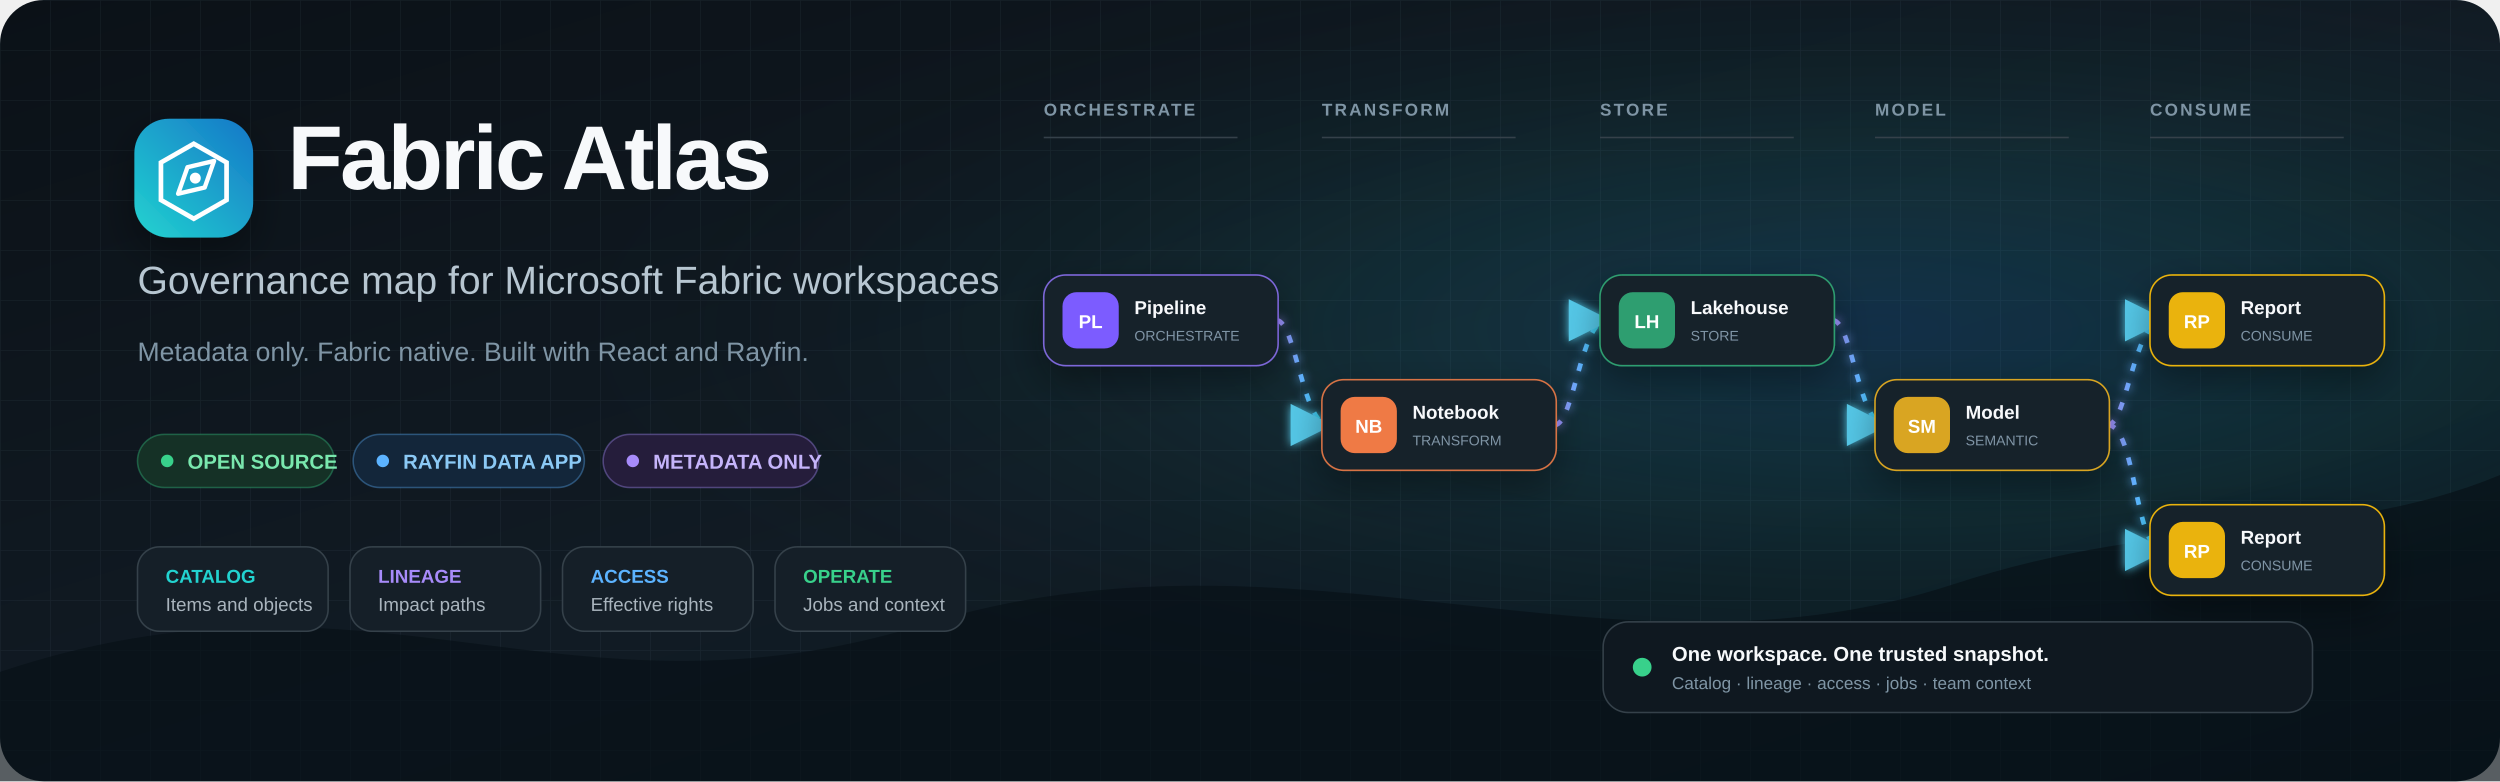
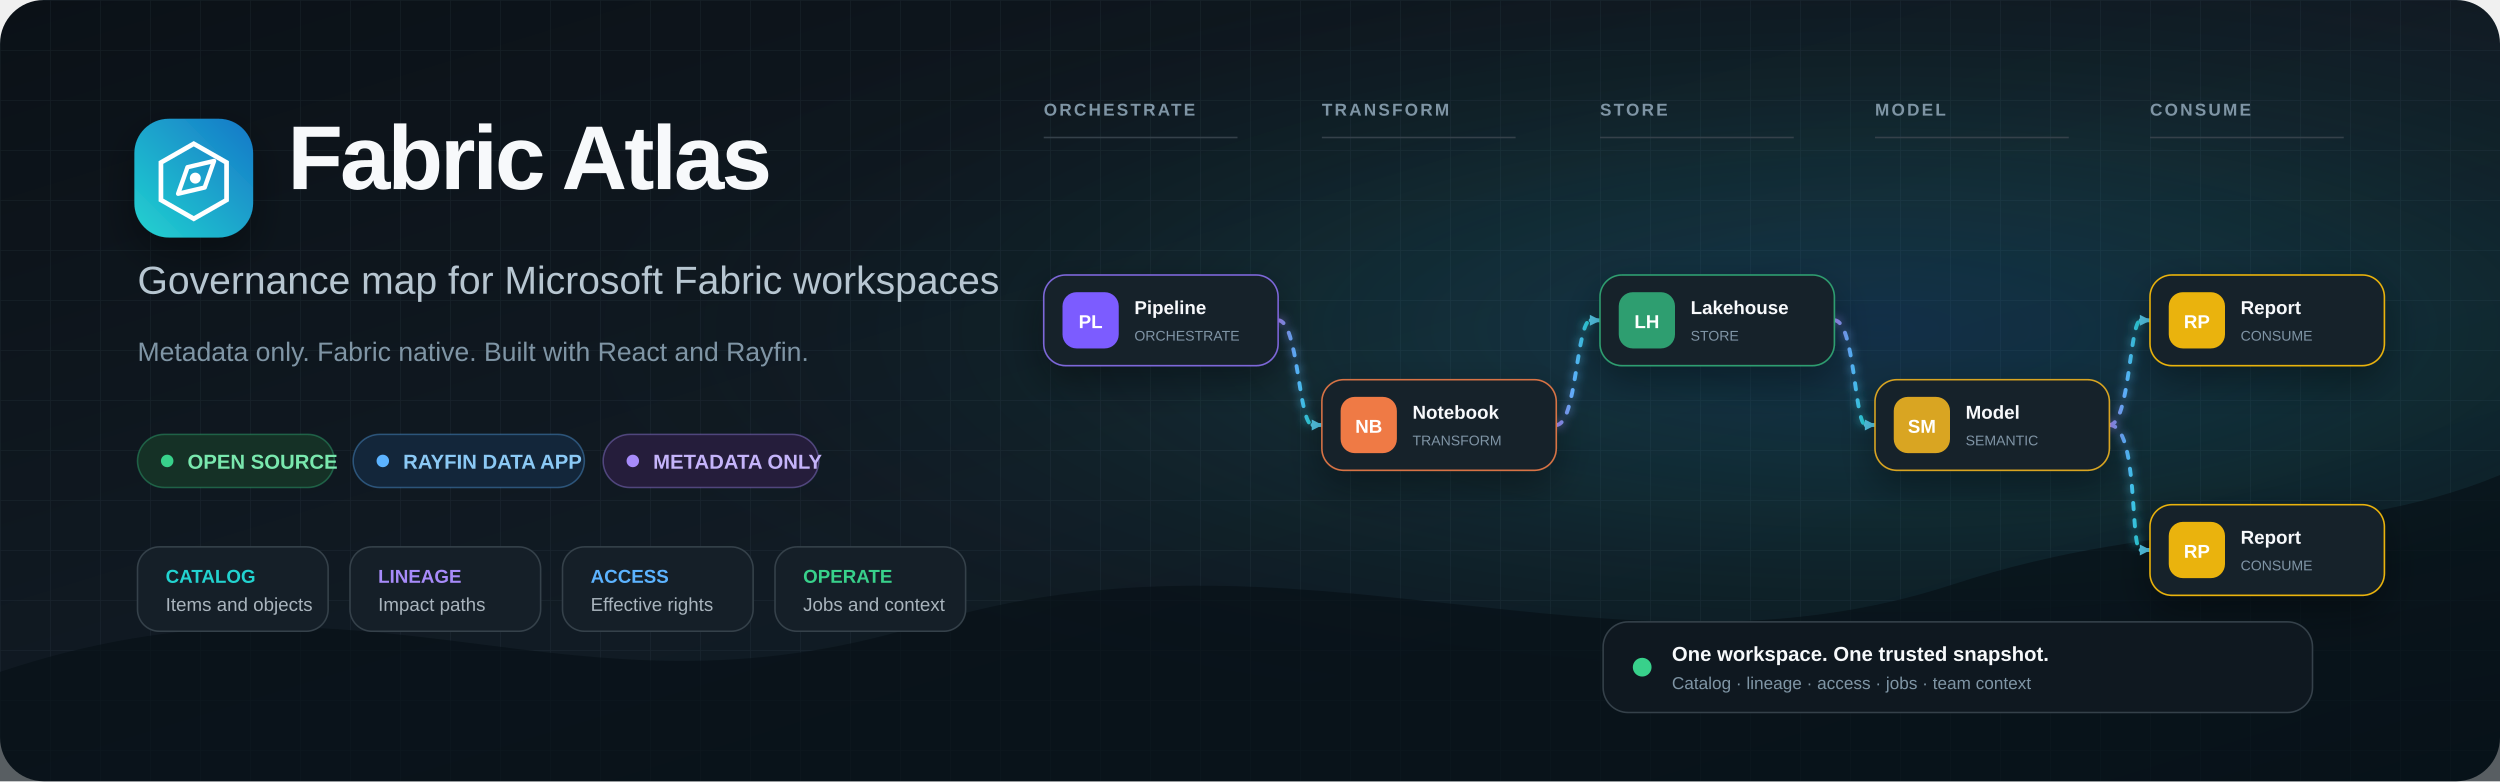
- <svg xmlns="http://www.w3.org/2000/svg" width="1600" height="500" viewBox="0 0 1600 500" role="img" aria-labelledby="title desc" data-version="2">
+ <svg xmlns="http://www.w3.org/2000/svg" width="1600" height="500" viewBox="0 0 1600 500" role="img" aria-labelledby="title desc" data-version="3">
  <defs>
    <linearGradient id="background" x1="0" y1="0" x2="1" y2="1">
      <stop offset="0" stop-color="#0b1117" />
      <stop offset="0.52" stop-color="#111b24" />
      <stop offset="1" stop-color="#0a1820" />
    </linearGradient>
    <linearGradient id="brand" x1="0" y1="1" x2="1" y2="0">
      <stop offset="0" stop-color="#22d3d0" />
      <stop offset="1" stop-color="#1677c8" />
    </linearGradient>
    <linearGradient id="flow" x1="0" y1="0" x2="1" y2="0">
      <stop offset="0" stop-color="#a78bfa" />
      <stop offset="0.52" stop-color="#5cb3ff" />
      <stop offset="1" stop-color="#22d3d0" />
    </linearGradient>
    <radialGradient id="glow" cx="75%" cy="42%" r="55%">
      <stop offset="0" stop-color="#1677c8" stop-opacity="0.22" />
      <stop offset="0.48" stop-color="#22d3d0" stop-opacity="0.07" />
      <stop offset="1" stop-color="#0b1117" stop-opacity="0" />
    </radialGradient>
    <pattern id="grid" width="32" height="32" patternUnits="userSpaceOnUse">
      <path d="M32 0H0V32" fill="none" stroke="#88a2b5" stroke-opacity="0.08" />
    </pattern>
    <filter id="shadow" x="-30%" y="-30%" width="160%" height="160%">
      <feDropShadow dx="0" dy="10" stdDeviation="12" flood-color="#000" flood-opacity="0.35" />
    </filter>
    <filter id="lineGlow" x="-30%" y="-100%" width="160%" height="300%">
      <feGaussianBlur stdDeviation="3" result="blur" />
      <feMerge>
        <feMergeNode in="blur" />
        <feMergeNode in="SourceGraphic" />
      </feMerge>
    </filter>
-     <marker id="arrow" markerWidth="9" markerHeight="9" refX="8" refY="4.5" orient="auto">
-       <path d="M0 0L9 4.5L0 9Z" fill="#54c8e8" />
+     <marker id="arrow" markerUnits="userSpaceOnUse" markerWidth="7" markerHeight="7" refX="6.5" refY="3.5" orient="auto">
+       <path d="M0 0L7 3.5L0 7Z" fill="#54c8e8" />
    </marker>
  </defs>
  <rect width="1600" height="500" rx="28" fill="url(#background)" />
  <rect width="1600" height="500" rx="28" fill="url(#grid)" />
  <rect width="1600" height="500" rx="28" fill="url(#glow)" />
  <path d="M0 430C240 350 360 470 590 400C830 326 1030 446 1250 374C1390 328 1494 348 1600 304V500H0Z" fill="#071016" fill-opacity="0.65" />
  <g transform="translate(86 76)">
    <rect width="76" height="76" rx="22" fill="url(#brand)" filter="url(#shadow)" />
    <path d="M38 16L59 28V52L38 64L17 52V28L38 16Z" fill="none" stroke="#fff" stroke-width="3" />
    <path d="M28 48L34 31L51 27L45 44L28 48Z" fill="none" stroke="#fff" stroke-width="2.8" stroke-linejoin="round" />
    <circle cx="39" cy="38" r="3.5" fill="#fff" />
  </g>
  <text x="184" y="121" fill="#f7f9fb" font-family="Segoe UI, Arial, sans-serif" font-size="58" font-weight="750" letter-spacing="-1.8">Fabric Atlas</text>
  <text x="88" y="188" fill="#b7c6d1" font-family="Segoe UI, Arial, sans-serif" font-size="25" font-weight="400">Governance map for Microsoft Fabric workspaces</text>
  <text x="88" y="231" fill="#7f95a5" font-family="Segoe UI, Arial, sans-serif" font-size="17">Metadata only. Fabric native. Built with React and Rayfin.</text>
  <g font-family="Segoe UI, Arial, sans-serif" font-size="13" font-weight="650">
    <g transform="translate(88 278)">
      <rect width="126" height="34" rx="17" fill="#153126" stroke="#38d18b" stroke-opacity="0.35" />
      <circle cx="19" cy="17" r="4" fill="#38d18b" />
      <text x="32" y="22" fill="#79e8ae">OPEN SOURCE</text>
    </g>
    <g transform="translate(226 278)">
      <rect width="148" height="34" rx="17" fill="#13263a" stroke="#5cb3ff" stroke-opacity="0.36" />
      <circle cx="19" cy="17" r="4" fill="#5cb3ff" />
      <text x="32" y="22" fill="#8bc9f5">RAYFIN DATA APP</text>
    </g>
    <g transform="translate(386 278)">
      <rect width="138" height="34" rx="17" fill="#251d3b" stroke="#a78bfa" stroke-opacity="0.38" />
      <circle cx="19" cy="17" r="4" fill="#a78bfa" />
      <text x="32" y="22" fill="#c5b4fa">METADATA ONLY</text>
    </g>
  </g>
  <g transform="translate(88 350)" font-family="Segoe UI, Arial, sans-serif">
    <g>
      <rect width="122" height="54" rx="14" fill="#151f28" stroke="#35414a" />
      <text x="18" y="23" fill="#22d3d0" font-size="12" font-weight="700">CATALOG</text>
      <text x="18" y="41" fill="#a9b4bd" font-size="12">Items and objects</text>
    </g>
    <g transform="translate(136)">
      <rect width="122" height="54" rx="14" fill="#151f28" stroke="#35414a" />
      <text x="18" y="23" fill="#a78bfa" font-size="12" font-weight="700">LINEAGE</text>
      <text x="18" y="41" fill="#a9b4bd" font-size="12">Impact paths</text>
    </g>
    <g transform="translate(272)">
      <rect width="122" height="54" rx="14" fill="#151f28" stroke="#35414a" />
      <text x="18" y="23" fill="#5cb3ff" font-size="12" font-weight="700">ACCESS</text>
      <text x="18" y="41" fill="#a9b4bd" font-size="12">Effective rights</text>
    </g>
    <g transform="translate(408)">
      <rect width="122" height="54" rx="14" fill="#151f28" stroke="#35414a" />
      <text x="18" y="23" fill="#38d18b" font-size="12" font-weight="700">OPERATE</text>
      <text x="18" y="41" fill="#a9b4bd" font-size="12">Jobs and context</text>
    </g>
  </g>
  <g transform="translate(650 54)" font-family="Segoe UI, Arial, sans-serif">
    <g fill="#7f95a5" font-size="11" font-weight="700" letter-spacing="1.4">
      <text x="18" y="20">ORCHESTRATE</text>
      <text x="196" y="20">TRANSFORM</text>
      <text x="374" y="20">STORE</text>
      <text x="550" y="20">MODEL</text>
      <text x="726" y="20">CONSUME</text>
    </g>
    <g stroke="#35414a" stroke-width="1">
      <path d="M18 34H142" />
      <path d="M196 34H320" />
      <path d="M374 34H498" />
      <path d="M550 34H674" />
      <path d="M726 34H850" />
    </g>
-     <g fill="none" stroke="url(#flow)" stroke-width="3" stroke-dasharray="5 8" marker-end="url(#arrow)" filter="url(#lineGlow)">
-       <path d="M167 151C179 151 184 218 200 218" />
-       <path d="M345 218C357 218 362 151 378 151" />
-       <path d="M523 151C535 151 540 218 556 218" />
-       <path d="M699 218C711 218 716 151 734 151" />
-       <path d="M699 218C717 218 716 298 734 298" />
+     <g fill="none" stroke="url(#flow)" stroke-width="2.5" stroke-dasharray="4 7" stroke-linecap="round" filter="url(#lineGlow)">
+       <path d="M168 151C181 151 181 218 190 218" />
+       <path d="M346 218C359 218 359 151 368 151" />
+       <path d="M524 151C537 151 537 218 544 218" />
+       <path d="M700 218C713 218 713 151 720 151" />
+       <path d="M700 218C719 218 713 298 720 298" />
+     </g>
+     <g fill="none" stroke="#54c8e8" stroke-width="2.5" stroke-linecap="round" marker-end="url(#arrow)">
+       <path d="M190 218H196" />
+       <path d="M368 151H374" />
+       <path d="M544 218H550" />
+       <path d="M720 151H726" />
+       <path d="M720 298H726" />
    </g>
    <g filter="url(#shadow)">
      <g transform="translate(18 122)">
        <rect width="150" height="58" rx="14" fill="#17212b" stroke="#7d67d9" />
        <rect x="12" y="11" width="36" height="36" rx="9" fill="#7c5cff" />
        <text x="30" y="34" text-anchor="middle" fill="#fff" font-size="12" font-weight="700">PL</text>
        <text x="58" y="25" fill="#f7f9fb" font-size="12" font-weight="650">Pipeline</text>
        <text x="58" y="42" fill="#7f95a5" font-size="9">ORCHESTRATE</text>
      </g>
      <g transform="translate(196 189)">
        <rect width="150" height="58" rx="14" fill="#17212b" stroke="#d87344" />
        <rect x="12" y="11" width="36" height="36" rx="9" fill="#ef7a45" />
        <text x="30" y="34" text-anchor="middle" fill="#fff" font-size="12" font-weight="700">NB</text>
        <text x="58" y="25" fill="#f7f9fb" font-size="12" font-weight="650">Notebook</text>
        <text x="58" y="42" fill="#7f95a5" font-size="9">TRANSFORM</text>
      </g>
      <g transform="translate(374 122)">
        <rect width="150" height="58" rx="14" fill="#17212b" stroke="#2f9e6f" />
        <rect x="12" y="11" width="36" height="36" rx="9" fill="#2f9e6f" />
        <text x="30" y="34" text-anchor="middle" fill="#fff" font-size="12" font-weight="700">LH</text>
        <text x="58" y="25" fill="#f7f9fb" font-size="12" font-weight="650">Lakehouse</text>
        <text x="58" y="42" fill="#7f95a5" font-size="9">STORE</text>
      </g>
      <g transform="translate(550 189)">
        <rect width="150" height="58" rx="14" fill="#17212b" stroke="#d9a520" />
        <rect x="12" y="11" width="36" height="36" rx="9" fill="#d9a520" />
        <text x="30" y="34" text-anchor="middle" fill="#fff" font-size="12" font-weight="700">SM</text>
        <text x="58" y="25" fill="#f7f9fb" font-size="12" font-weight="650">Model</text>
        <text x="58" y="42" fill="#7f95a5" font-size="9">SEMANTIC</text>
      </g>
      <g transform="translate(726 122)">
        <rect width="150" height="58" rx="14" fill="#17212b" stroke="#eab308" />
        <rect x="12" y="11" width="36" height="36" rx="9" fill="#eab308" />
        <text x="30" y="34" text-anchor="middle" fill="#fff" font-size="12" font-weight="700">RP</text>
        <text x="58" y="25" fill="#f7f9fb" font-size="12" font-weight="650">Report</text>
        <text x="58" y="42" fill="#7f95a5" font-size="9">CONSUME</text>
      </g>
      <g transform="translate(726 269)">
        <rect width="150" height="58" rx="14" fill="#17212b" stroke="#eab308" />
        <rect x="12" y="11" width="36" height="36" rx="9" fill="#eab308" />
        <text x="30" y="34" text-anchor="middle" fill="#fff" font-size="12" font-weight="700">RP</text>
        <text x="58" y="25" fill="#f7f9fb" font-size="12" font-weight="650">Report</text>
        <text x="58" y="42" fill="#7f95a5" font-size="9">CONSUME</text>
      </g>
    </g>
    <g transform="translate(376 344)">
      <rect width="454" height="58" rx="16" fill="#0f1820" stroke="#35414a" />
      <circle cx="25" cy="29" r="6" fill="#38d18b" />
      <text x="44" y="25" fill="#f7f9fb" font-size="13" font-weight="650">One workspace. One trusted snapshot.</text>
      <text x="44" y="43" fill="#7f95a5" font-size="11">Catalog · lineage · access · jobs · team context</text>
    </g>
  </g>
</svg>
